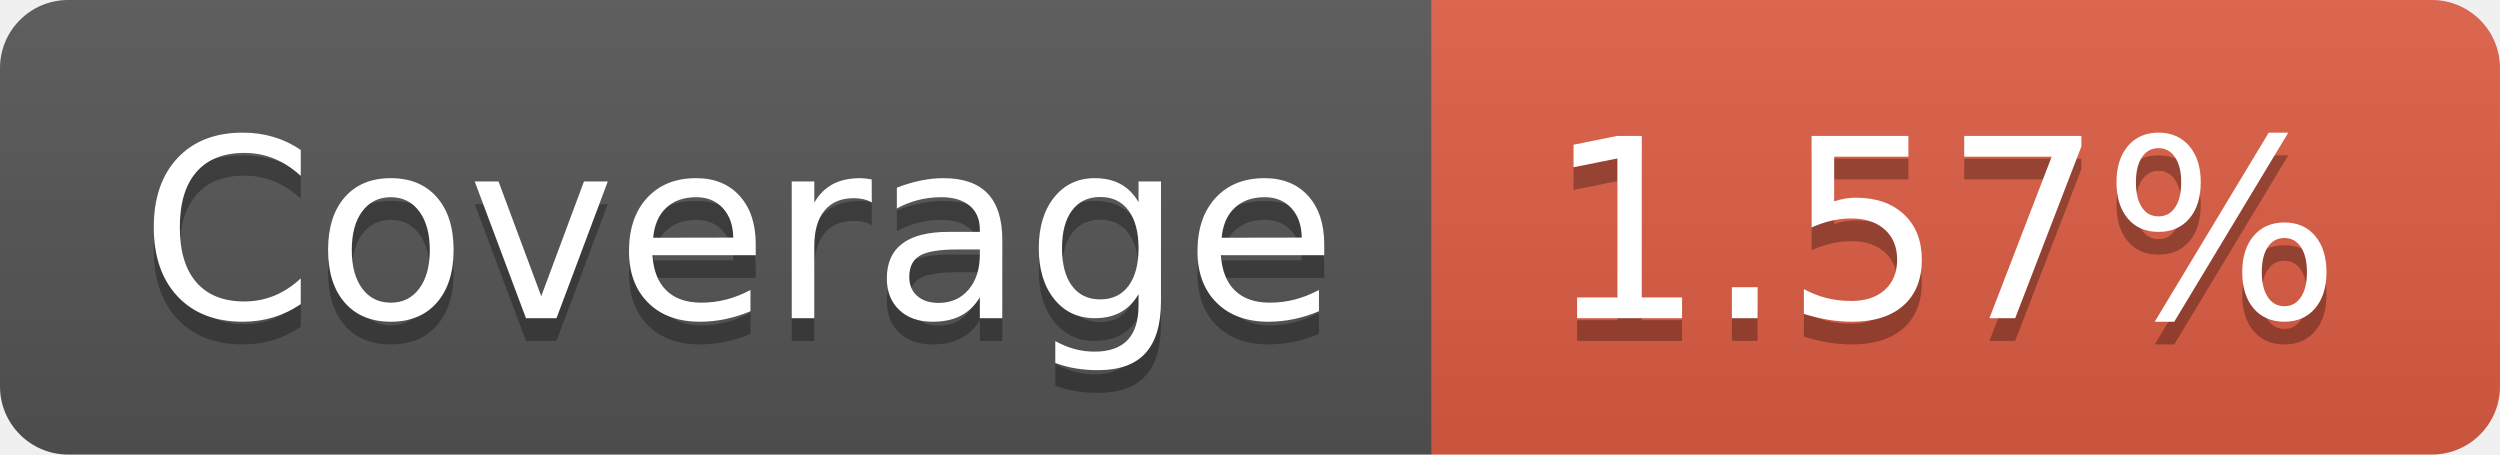
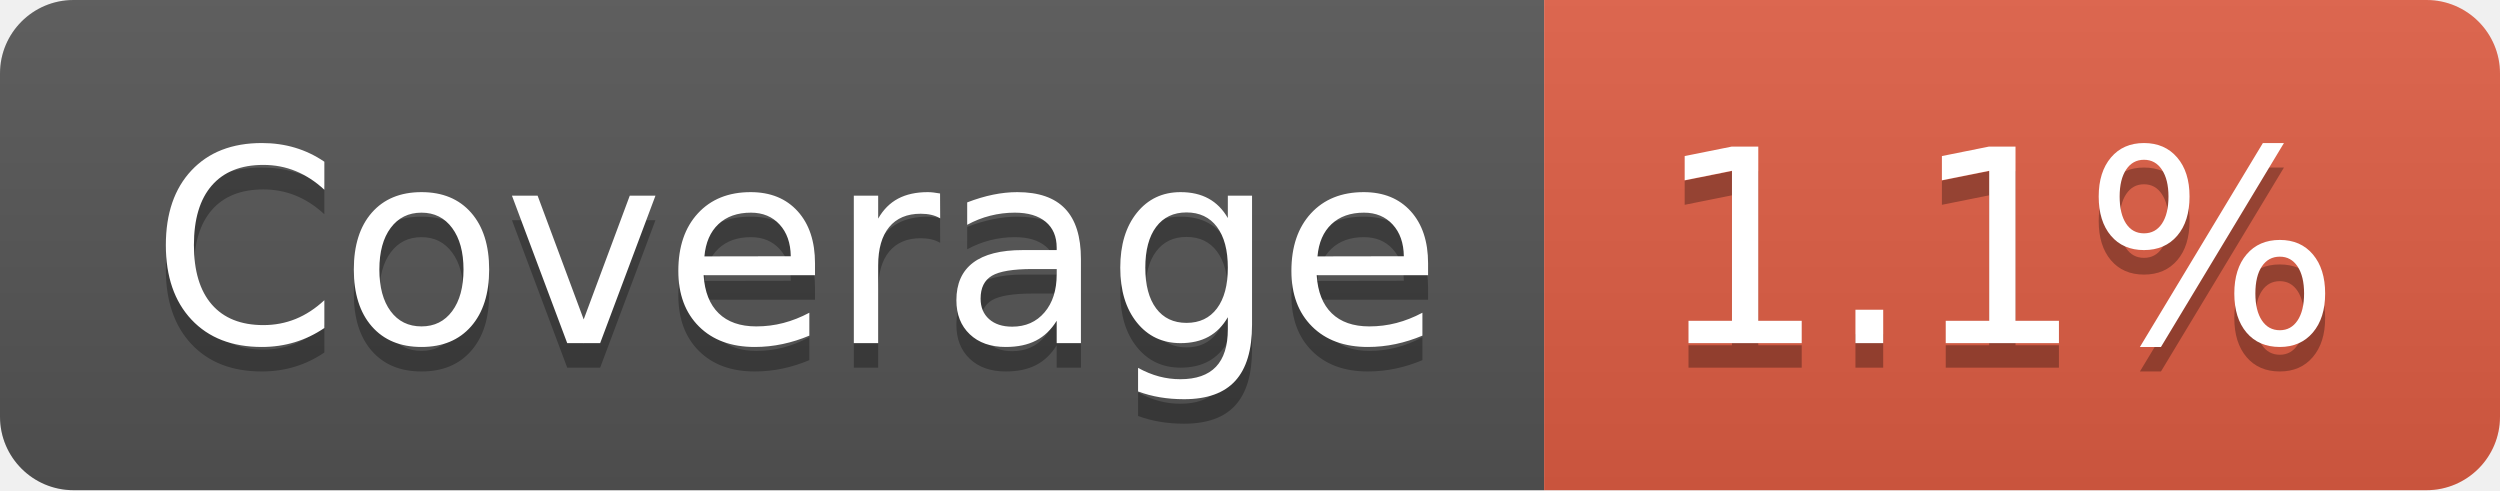
- <svg xmlns="http://www.w3.org/2000/svg" width="110" height="20" role="img" aria-label="Coverage: 1.57%">
+ <svg xmlns="http://www.w3.org/2000/svg" width="102" height="20" role="img" aria-label="Coverage: 1.1%">
  <linearGradient id="s" x2="0" y2="100%">
    <stop offset="0" stop-color="#bbb" stop-opacity=".1" />
    <stop offset="1" stop-opacity=".1" />
  </linearGradient>
  <clipPath id="r">
-     <rect width="110" height="20" rx="3" fill="#fff" />
+     <rect width="102" height="20" rx="3" fill="#fff" />
  </clipPath>
  <g clip-path="url(#r)">
    <rect width="63" height="20" fill="#555" />
-     <rect x="63" width="47" height="20" fill="#e05d44" />
-     <rect width="110" height="20" fill="url(#s)" />
+     <rect x="63" width="39" height="20" fill="#e05d44" />
+     <rect width="102" height="20" fill="url(#s)" />
  </g>
  <g fill="#fff" text-anchor="middle" font-family="Verdana,Geneva,DejaVu Sans,sans-serif" text-rendering="geometricPrecision" font-size="110">
    <text aria-hidden="true" x="325" y="150" fill="#010101" fill-opacity=".3" transform="scale(.1)" textLength="530">Coverage</text>
    <text x="325" y="140" transform="scale(.1)" fill="#fff" textLength="530">Coverage</text>
-     <text aria-hidden="true" x="855" y="150" fill="#010101" fill-opacity=".3" transform="scale(.1)" textLength="370">1.57%</text>
-     <text x="855" y="140" transform="scale(.1)" fill="#fff" textLength="370">1.57%</text>
+     <text aria-hidden="true" x="815" y="150" fill="#010101" fill-opacity=".3" transform="scale(.1)" textLength="290">1.1%</text>
+     <text x="815" y="140" transform="scale(.1)" fill="#fff" textLength="290">1.1%</text>
  </g>
</svg>
